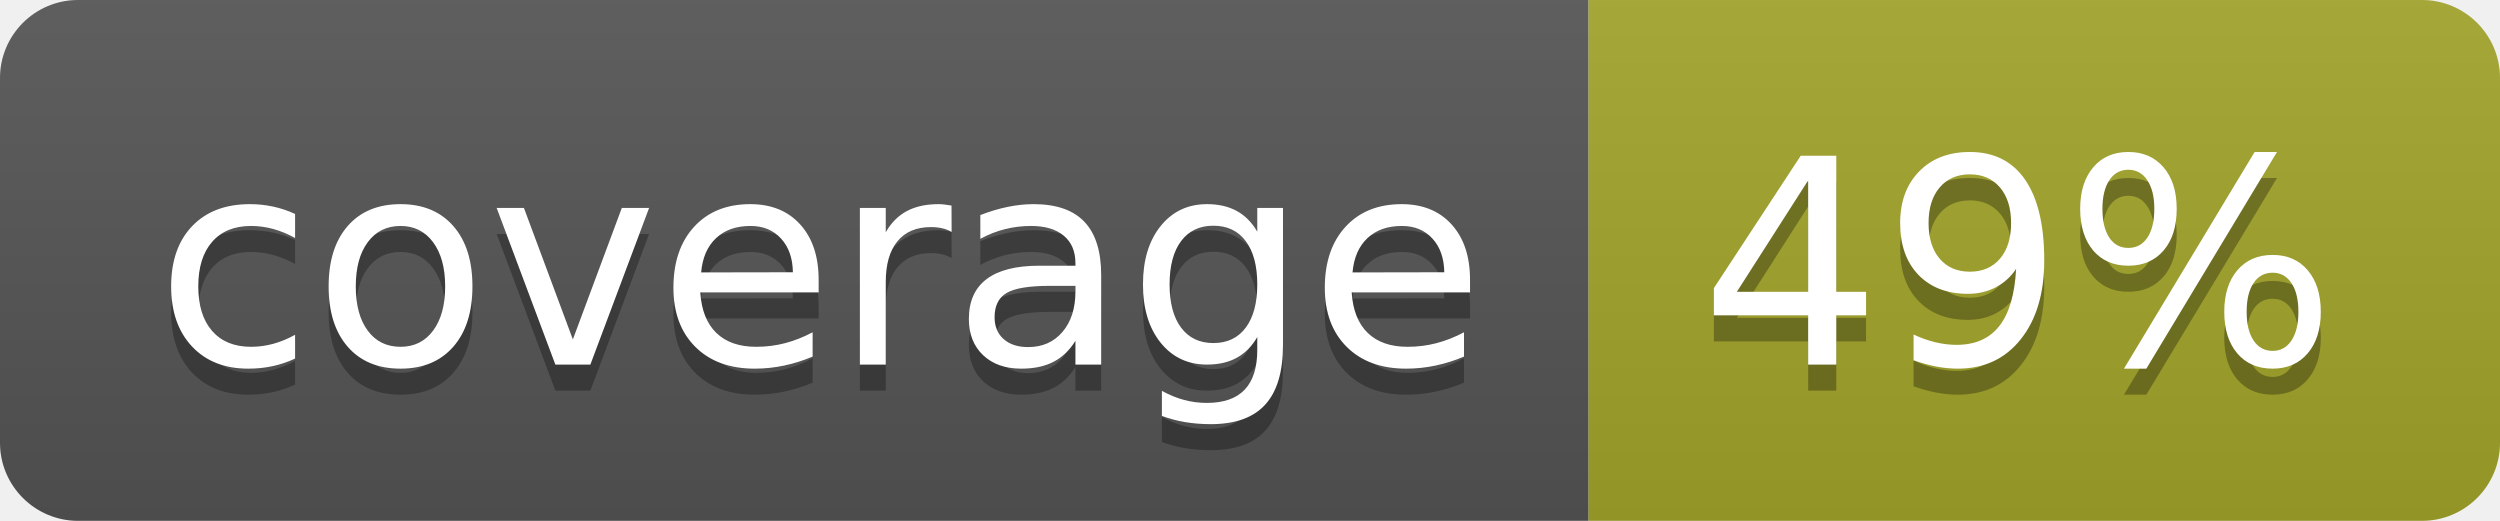
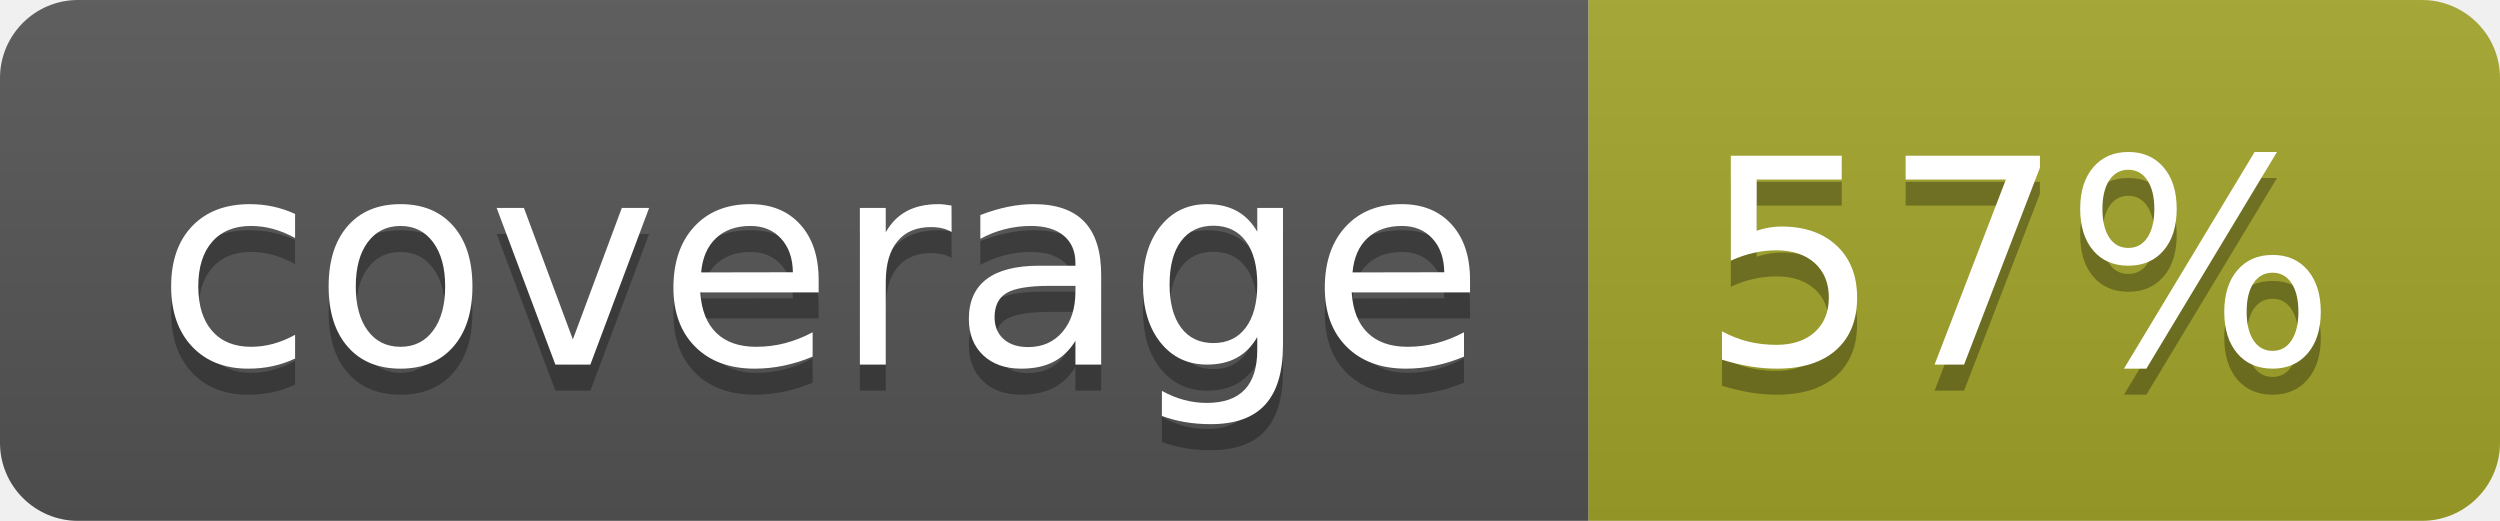
<svg xmlns="http://www.w3.org/2000/svg" width="96" height="20">
  <linearGradient id="b" x2="0" y2="100%">
    <stop offset="0" stop-color="#bbb" stop-opacity=".1" />
    <stop offset="1" stop-opacity=".1" />
  </linearGradient>
  <clipPath id="a">
    <rect width="96" height="20" rx="3" fill="#fff" />
  </clipPath>
  <g clip-path="url(#a)">
    <path fill="#555" d="M0 0h61v20H0z" />
    <path fill="#A3A52A" d="M61 0h35v20H61z" />
    <path fill="url(#b)" d="M0 0h96v20H0z" />
  </g>
  <g fill="#fff" text-anchor="middle" font-family="DejaVu Sans,Verdana,Geneva,sans-serif" font-size="110">
    <text x="315" y="150" fill="#010101" fill-opacity=".3" transform="scale(.1)" textLength="510">coverage</text>
    <text x="315" y="140" transform="scale(.1)" textLength="510">coverage</text>
-     <text x="775" y="150" fill="#010101" fill-opacity=".3" transform="scale(.1)" textLength="250">49%</text>
-     <text x="775" y="140" transform="scale(.1)" textLength="250">49%</text>
+     <text x="775" y="150" fill="#010101" fill-opacity=".3" transform="scale(.1)" textLength="250">57%</text>
+     <text x="775" y="140" transform="scale(.1)" textLength="250">57%</text>
  </g>
</svg>
